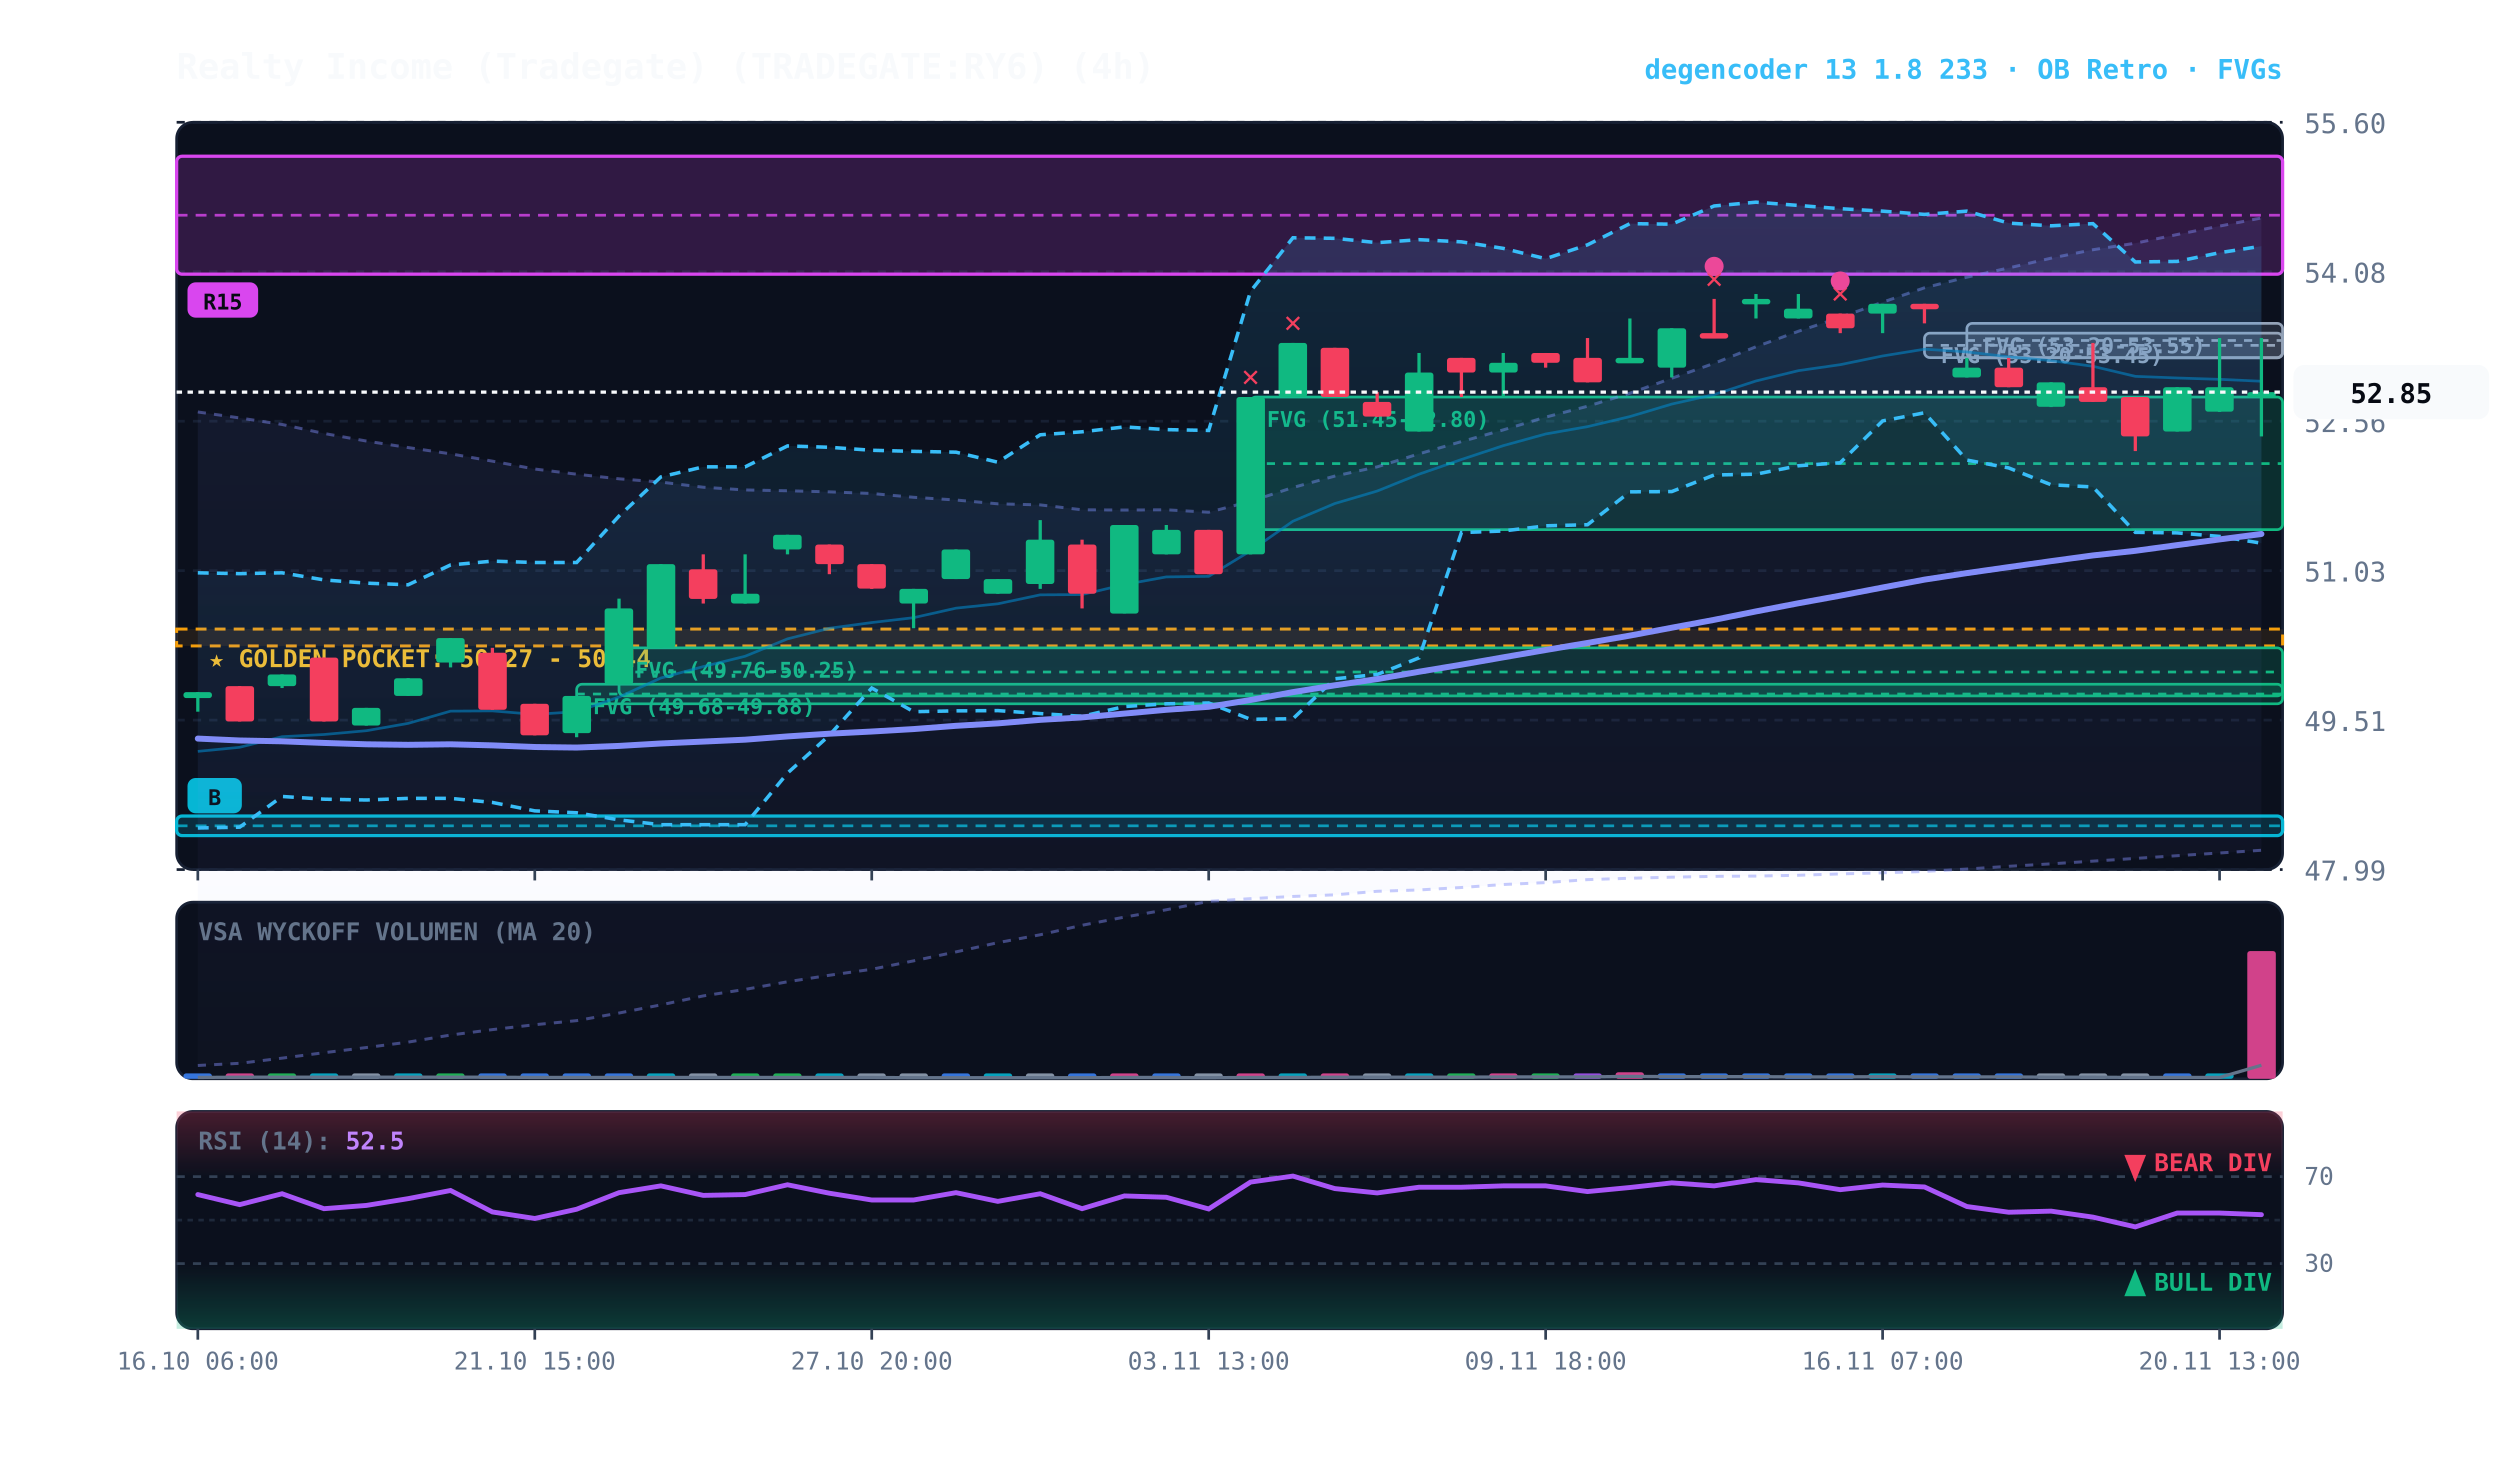
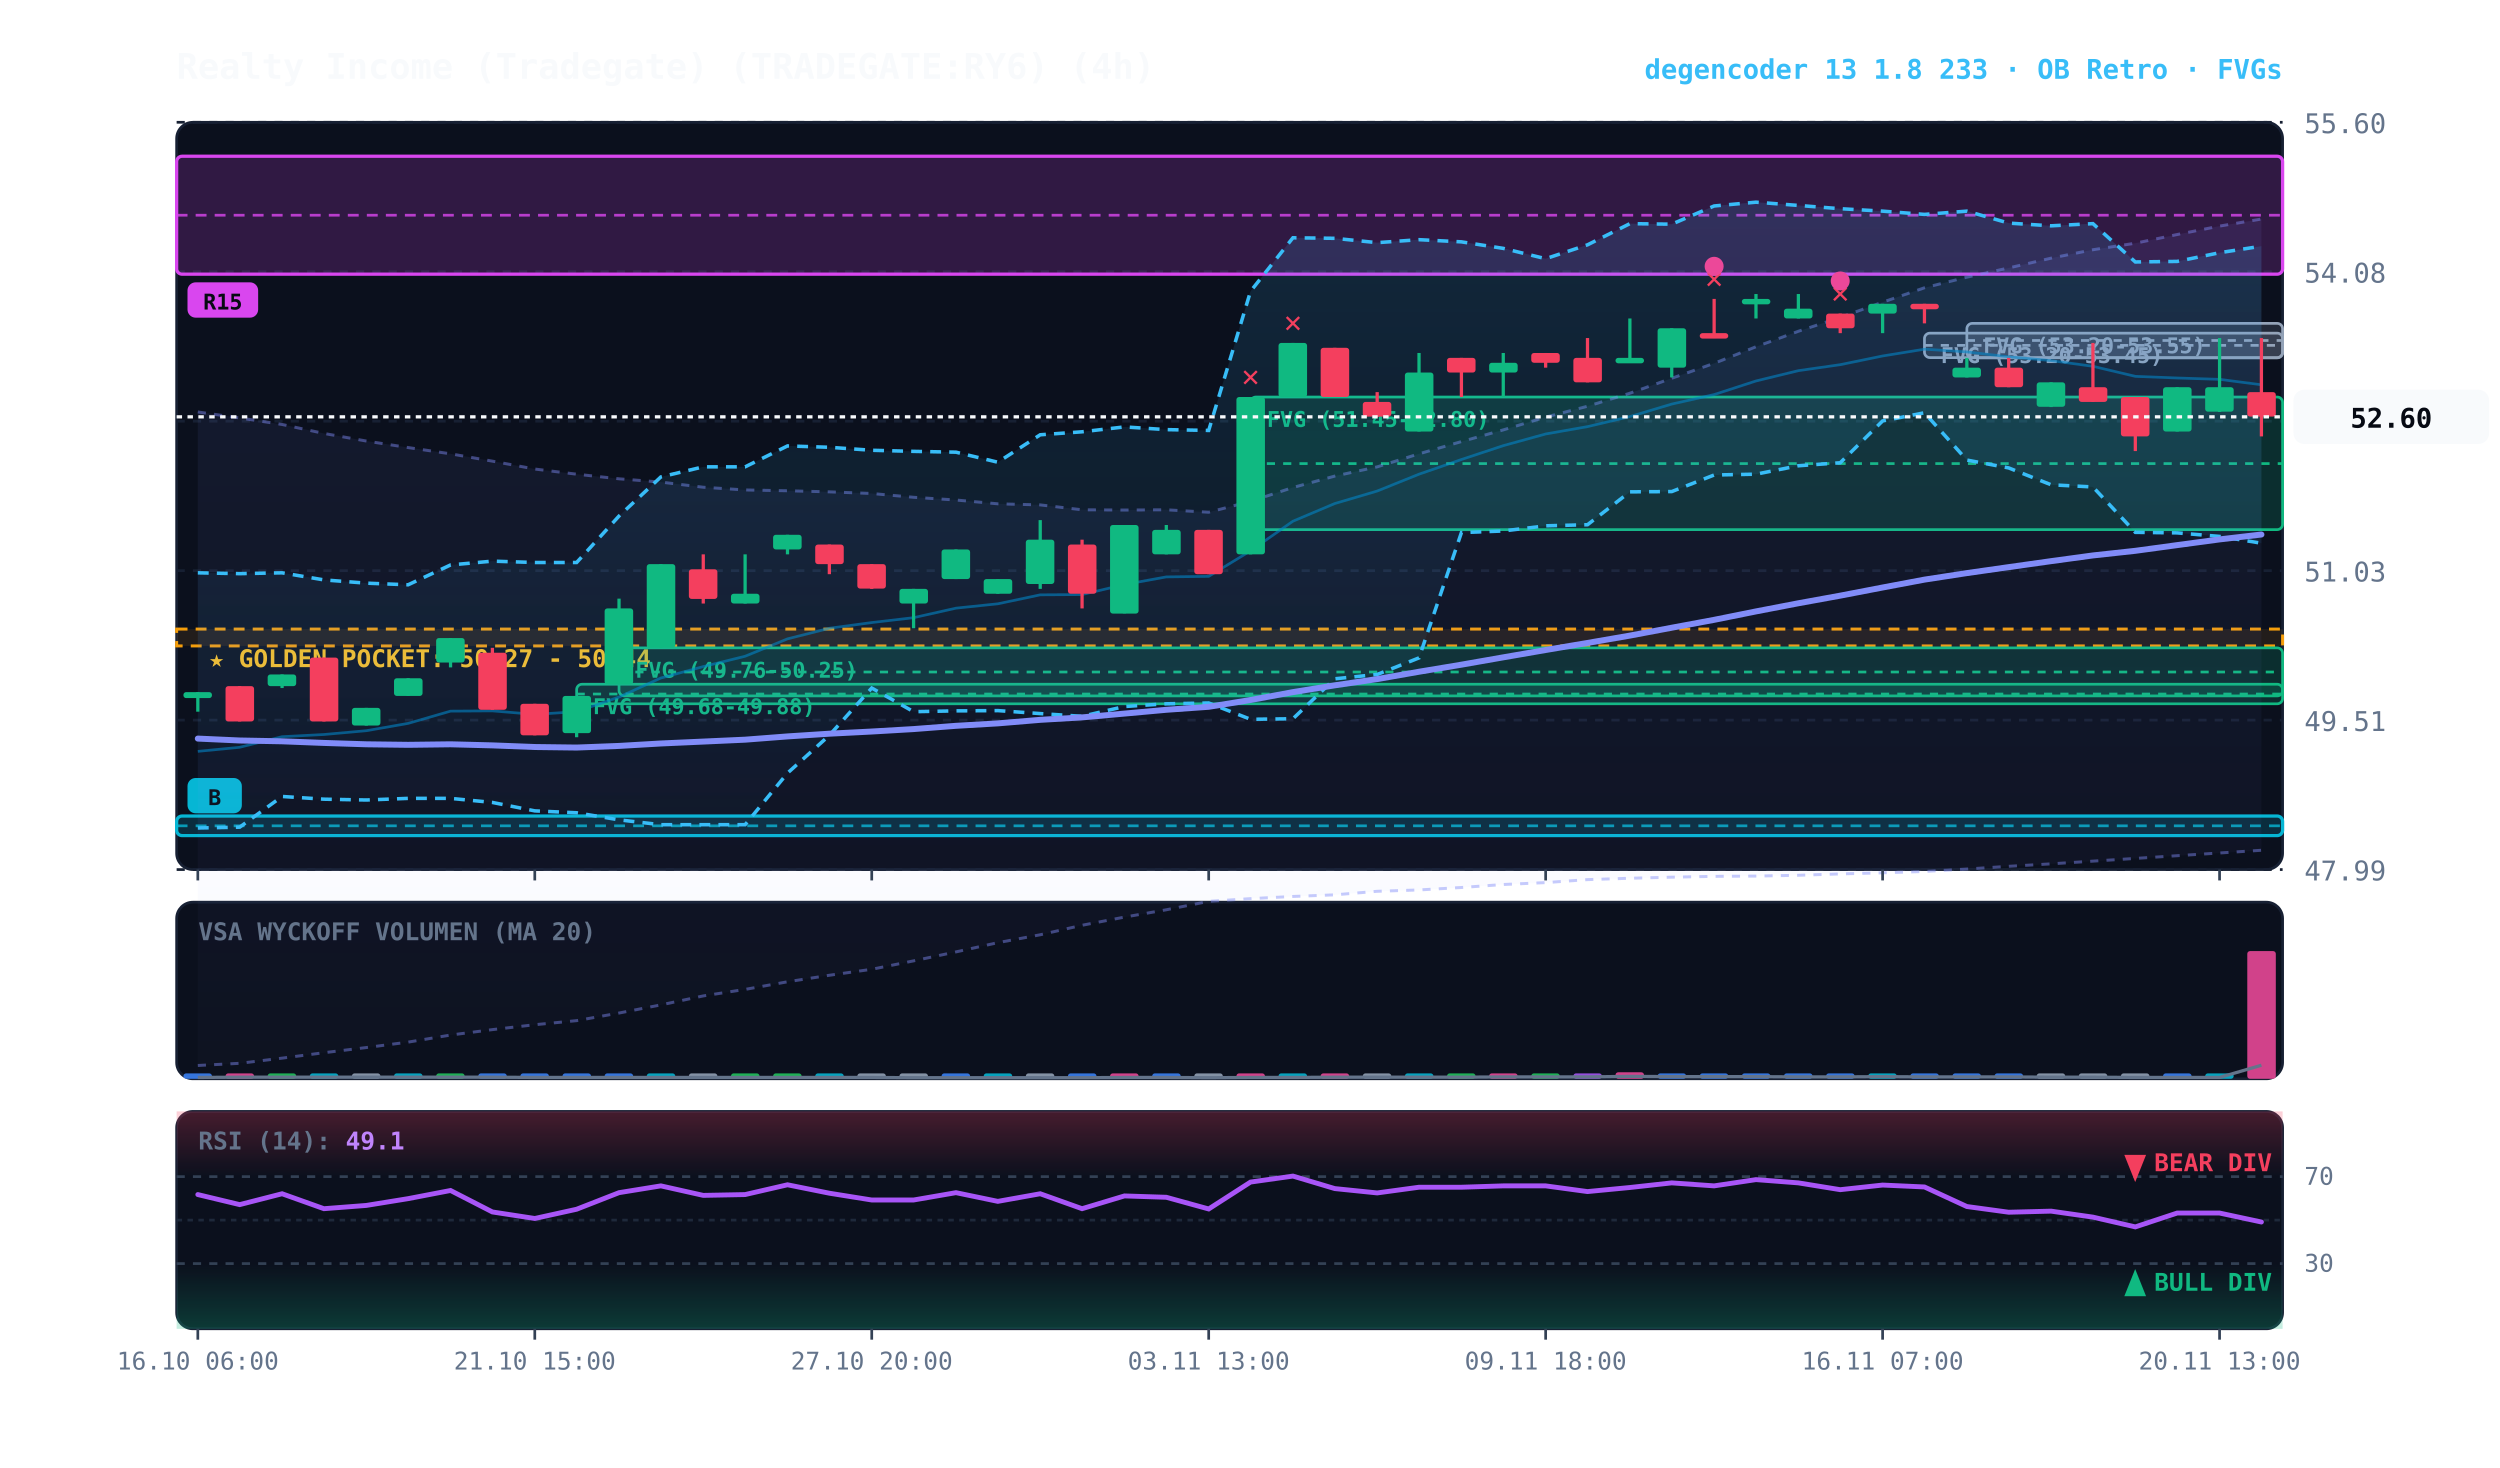
<svg xmlns="http://www.w3.org/2000/svg" viewBox="0 0 920 540" width="100%" height="100%" style="background:#070a13; font-family:'JetBrains Mono', monospace;">
  <defs>
    <linearGradient id="cloud-grad" x1="0%" y1="0%" x2="0%" y2="100%">
      <stop offset="0%" stop-color="#38bdf8" stop-opacity="0.14" />
      <stop offset="100%" stop-color="#38bdf8" stop-opacity="0.02" />
    </linearGradient>
    <linearGradient id="rfe-cloud" x1="0%" y1="0%" x2="0%" y2="100%">
      <stop offset="0%" stop-color="#818cf8" stop-opacity="0.09" />
      <stop offset="100%" stop-color="#818cf8" stop-opacity="0.02" />
    </linearGradient>
    <linearGradient id="rsi-overbought" x1="0%" y1="0%" x2="0%" y2="100%">
      <stop offset="0%" stop-color="#f43f5e" stop-opacity="0.25" />
      <stop offset="100%" stop-color="#f43f5e" stop-opacity="0.0" />
    </linearGradient>
    <linearGradient id="rsi-oversold" x1="0%" y1="0%" x2="0%" y2="100%">
      <stop offset="0%" stop-color="#10b981" stop-opacity="0.0" />
      <stop offset="100%" stop-color="#10b981" stop-opacity="0.25" />
    </linearGradient>
  </defs>
  <rect x="65" y="45" width="775" height="275" fill="#0b101d" rx="6" stroke="#172033" stroke-width="1" />
  <rect x="65" y="332" width="775" height="65" fill="#0b101d" rx="6" stroke="#172033" stroke-width="1" />
  <rect x="65" y="409" width="775" height="80" fill="#0b101d" rx="6" stroke="#172033" stroke-width="1" />
  <line x1="65" y1="320.0" x2="840" y2="320.0" stroke="#172033" stroke-dasharray="3,3" stroke-width="1" />
  <text x="848" y="324.0" fill="#64748b" font-size="10" text-anchor="start">47.99</text>
  <line x1="65" y1="265.0" x2="840" y2="265.0" stroke="#172033" stroke-dasharray="3,3" stroke-width="1" />
  <text x="848" y="269.0" fill="#64748b" font-size="10" text-anchor="start">49.51</text>
  <line x1="65" y1="210.0" x2="840" y2="210.0" stroke="#172033" stroke-dasharray="3,3" stroke-width="1" />
  <text x="848" y="214.0" fill="#64748b" font-size="10" text-anchor="start">51.03</text>
  <line x1="65" y1="155.0" x2="840" y2="155.0" stroke="#172033" stroke-dasharray="3,3" stroke-width="1" />
  <text x="848" y="159.0" fill="#64748b" font-size="10" text-anchor="start">52.56</text>
  <line x1="65" y1="100.0" x2="840" y2="100.0" stroke="#172033" stroke-dasharray="3,3" stroke-width="1" />
  <text x="848" y="104.0" fill="#64748b" font-size="10" text-anchor="start">54.08</text>
  <line x1="65" y1="45.0" x2="840" y2="45.0" stroke="#172033" stroke-dasharray="3,3" stroke-width="1" />
  <text x="848" y="49.0" fill="#64748b" font-size="10" text-anchor="start">55.60</text>
  <rect x="65" y="231.5" width="775" height="6.2" fill="rgba(245, 158, 11, 0.10)" stroke="#f59e0b" stroke-dasharray="4,3" stroke-width="1.1" />
  <text x="77" y="245.5" fill="#fbbf24" font-size="9" font-weight="bold">★ GOLDEN POCKET: 50.27 - 50.44</text>
  <rect x="723.8" y="119.0" width="116.2" height="12.7" fill="rgba(148, 163, 184, 0.18)" stroke="#94a3b8" stroke-width="1" rx="2" />
  <line x1="723.8" y1="125.3" x2="840" y2="125.3" stroke="#94a3b8" stroke-dasharray="3,3" stroke-width="1" />
  <text x="729.8" y="130.0" fill="#94a3b8" font-size="8" font-weight="bold">FVG (53.20-53.55)</text>
  <rect x="708.2" y="122.6" width="131.8" height="9.0" fill="rgba(148, 163, 184, 0.18)" stroke="#94a3b8" stroke-width="1" rx="2" />
  <line x1="708.2" y1="127.1" x2="840" y2="127.1" stroke="#94a3b8" stroke-dasharray="3,3" stroke-width="1" />
  <text x="714.2" y="133.6" fill="#94a3b8" font-size="8" font-weight="bold">FVG (53.20-53.45)</text>
  <rect x="460.2" y="146.1" width="379.8" height="48.8" fill="rgba(16, 185, 129, 0.18)" stroke="#10b981" stroke-width="1" rx="2" />
  <line x1="460.2" y1="170.6" x2="840" y2="170.6" stroke="#10b981" stroke-dasharray="3,3" stroke-width="1" />
  <text x="466.2" y="157.1" fill="#10b981" font-size="8" font-weight="bold">FVG (51.45-52.80)</text>
  <rect x="227.8" y="238.4" width="612.2" height="17.7" fill="rgba(16, 185, 129, 0.18)" stroke="#10b981" stroke-width="1" rx="2" />
  <line x1="227.8" y1="247.3" x2="840" y2="247.3" stroke="#10b981" stroke-dasharray="3,3" stroke-width="1" />
  <text x="233.8" y="249.4" fill="#10b981" font-size="8" font-weight="bold">FVG (49.76-50.25)</text>
  <rect x="212.2" y="251.8" width="627.8" height="7.2" fill="rgba(16, 185, 129, 0.18)" stroke="#10b981" stroke-width="1" rx="2" />
  <line x1="212.2" y1="255.4" x2="840" y2="255.4" stroke="#10b981" stroke-dasharray="3,3" stroke-width="1" />
  <text x="218.2" y="262.8" fill="#10b981" font-size="8" font-weight="bold">FVG (49.68-49.88)</text>
  <rect x="65.0" y="300.3" width="775.0" height="7.2" fill="rgba(6, 182, 212, 0.18)" stroke="#06b6d4" stroke-width="1.2" rx="2" />
  <line x1="65.0" y1="303.9" x2="840" y2="303.9" stroke="#06b6d4" stroke-dasharray="4,3" stroke-width="1.0" opacity="0.8" />
  <rect x="69.0" y="286.3" width="20" height="13" fill="#06b6d4" rx="3" />
  <text x="79.0" y="296.3" fill="#070a13" font-size="8" font-weight="bold" text-anchor="middle">B</text>
  <rect x="65.0" y="57.5" width="775.0" height="43.4" fill="rgba(217, 70, 239, 0.18)" stroke="#d946ef" stroke-width="1.2" rx="2" />
  <line x1="65.0" y1="79.2" x2="840" y2="79.2" stroke="#d946ef" stroke-dasharray="4,3" stroke-width="1.0" opacity="0.8" />
  <rect x="69.0" y="103.9" width="26" height="13" fill="#d946ef" rx="3" />
  <text x="82.0" y="113.9" fill="#070a13" font-size="8" font-weight="bold" text-anchor="middle">R15</text>
-   <polygon points="72.8,151.6 88.2,153.8 103.8,156.2 119.2,159.5 134.8,162.3 150.2,164.7 165.8,167.0 181.2,169.7 196.8,172.6 212.2,174.5 227.8,176.2 243.2,177.4 258.8,179.3 274.2,180.3 289.8,180.6 305.2,181.0 320.8,181.6 336.2,183.0 351.8,184.0 367.2,185.4 382.8,185.8 398.2,187.6 413.8,187.7 429.2,187.6 444.8,188.5 460.2,184.5 475.8,179.4 491.2,175.2 506.8,171.8 522.2,167.0 537.8,162.5 553.2,158.2 568.8,153.5 584.2,149.5 599.8,144.7 615.2,139.2 630.8,133.7 646.2,127.6 661.8,121.9 677.2,116.8 692.8,111.2 708.2,105.9 723.8,102.0 739.2,98.6 754.8,95.0 770.2,91.9 785.8,89.5 801.2,86.3 816.8,83.2 832.2,80.2 832.2,312.9 816.8,313.9 801.2,314.9 785.8,315.9 770.2,316.9 754.8,317.9 739.2,318.8 723.8,319.8 708.2,320.7 692.8,321.2 677.2,321.6 661.8,322.1 646.2,322.4 630.8,322.5 615.2,322.8 599.8,323.2 584.2,323.7 568.8,324.8 553.2,325.5 537.8,326.6 522.2,327.5 506.8,328.0 491.2,329.3 475.8,329.9 460.2,330.7 444.8,331.7 429.2,334.8 413.8,337.5 398.2,340.5 382.8,344.0 367.2,346.9 351.8,350.3 336.2,353.6 320.8,356.7 305.2,358.9 289.8,361.3 274.2,364.1 258.8,366.5 243.2,369.8 227.8,372.8 212.2,375.6 196.8,377.1 181.2,378.9 165.8,380.9 150.2,383.5 134.8,385.5 119.2,387.4 103.8,389.4 88.2,391.3 72.8,392.1" fill="url(#rfe-cloud)" />
-   <polyline points="72.8,151.6 88.2,153.8 103.8,156.2 119.2,159.5 134.8,162.3 150.2,164.7 165.8,167.0 181.2,169.7 196.8,172.6 212.2,174.5 227.8,176.2 243.2,177.4 258.8,179.3 274.2,180.3 289.8,180.6 305.2,181.0 320.8,181.6 336.2,183.0 351.8,184.0 367.2,185.4 382.8,185.8 398.2,187.6 413.8,187.7 429.2,187.6 444.8,188.5 460.2,184.5 475.8,179.4 491.2,175.2 506.8,171.8 522.2,167.0 537.8,162.5 553.2,158.2 568.8,153.5 584.2,149.5 599.8,144.7 615.2,139.2 630.8,133.7 646.2,127.6 661.8,121.9 677.2,116.8 692.8,111.2 708.2,105.9 723.8,102.0 739.2,98.6 754.8,95.0 770.2,91.9 785.8,89.5 801.2,86.3 816.8,83.2 832.2,80.2" fill="none" stroke="#818cf8" stroke-width="1.1" stroke-opacity="0.45" stroke-dasharray="3,3" />
+   <polygon points="72.8,151.6 88.2,153.8 103.8,156.2 119.2,159.5 134.8,162.3 150.2,164.7 165.8,167.0 181.2,169.7 196.8,172.6 212.2,174.5 227.8,176.2 243.2,177.4 258.8,179.3 274.2,180.3 289.8,180.6 305.2,181.0 320.8,181.6 336.2,183.0 351.8,184.0 367.2,185.4 382.8,185.8 398.2,187.6 413.8,187.7 429.2,187.6 444.8,188.5 460.2,184.5 475.8,179.4 491.2,175.2 506.8,171.8 522.2,167.0 537.8,162.5 553.2,158.2 568.8,153.5 584.2,149.5 599.8,144.7 615.2,139.2 630.8,133.7 646.2,127.6 661.8,121.9 677.2,116.8 692.8,111.2 708.2,105.9 723.8,102.0 739.2,98.6 754.8,95.0 770.2,91.9 785.8,89.5 801.2,86.3 816.8,83.2 832.2,80.6 832.2,312.9 816.8,313.9 801.2,314.9 785.8,315.9 770.2,316.9 754.8,317.9 739.2,318.8 723.8,319.8 708.2,320.7 692.8,321.2 677.2,321.6 661.8,322.1 646.2,322.4 630.8,322.5 615.2,322.8 599.8,323.2 584.2,323.7 568.8,324.8 553.2,325.5 537.8,326.6 522.2,327.5 506.8,328.0 491.2,329.3 475.8,329.9 460.2,330.7 444.8,331.7 429.2,334.8 413.8,337.5 398.2,340.5 382.8,344.0 367.2,346.9 351.8,350.3 336.2,353.6 320.8,356.7 305.2,358.9 289.8,361.3 274.2,364.1 258.8,366.5 243.2,369.8 227.8,372.8 212.2,375.6 196.8,377.1 181.2,378.9 165.8,380.9 150.2,383.5 134.8,385.5 119.2,387.4 103.8,389.4 88.2,391.3 72.8,392.1" fill="url(#rfe-cloud)" />
+   <polyline points="72.8,151.6 88.2,153.8 103.8,156.2 119.2,159.5 134.8,162.3 150.2,164.7 165.8,167.0 181.2,169.7 196.8,172.6 212.2,174.5 227.8,176.2 243.2,177.4 258.8,179.3 274.2,180.3 289.8,180.6 305.2,181.0 320.8,181.6 336.2,183.0 351.8,184.0 367.2,185.4 382.8,185.8 398.2,187.6 413.8,187.7 429.2,187.6 444.8,188.5 460.2,184.5 475.8,179.4 491.2,175.2 506.8,171.8 522.2,167.0 537.8,162.5 553.2,158.2 568.8,153.5 584.2,149.5 599.8,144.7 615.2,139.2 630.8,133.7 646.2,127.6 661.8,121.9 677.2,116.8 692.8,111.2 708.2,105.9 723.8,102.0 739.2,98.6 754.8,95.0 770.2,91.9 785.8,89.5 801.2,86.3 816.8,83.2 832.2,80.6" fill="none" stroke="#818cf8" stroke-width="1.1" stroke-opacity="0.45" stroke-dasharray="3,3" />
  <polyline points="72.8,392.1 88.2,391.3 103.8,389.4 119.2,387.4 134.8,385.5 150.2,383.5 165.8,380.9 181.2,378.9 196.8,377.1 212.2,375.6 227.8,372.8 243.2,369.8 258.8,366.5 274.2,364.1 289.8,361.3 305.2,358.9 320.8,356.7 336.2,353.6 351.8,350.3 367.2,346.9 382.8,344.0 398.2,340.5 413.8,337.5 429.2,334.8 444.8,331.7 460.2,330.7 475.8,329.9 491.2,329.3 506.8,328.0 522.2,327.5 537.8,326.6 553.2,325.5 568.8,324.8 584.2,323.7 599.8,323.2 615.2,322.8 630.8,322.5 646.2,322.4 661.8,322.1 677.2,321.6 692.8,321.2 708.2,320.7 723.8,319.8 739.2,318.8 754.8,317.9 770.2,316.9 785.8,315.9 801.2,314.9 816.8,313.9 832.2,312.9" fill="none" stroke="#818cf8" stroke-width="1.1" stroke-opacity="0.45" stroke-dasharray="3,3" />
  <polygon points="72.8,210.8 88.2,211.1 103.8,210.8 119.2,213.4 134.8,214.6 150.2,215.2 165.8,207.9 181.2,206.5 196.8,207.0 212.2,207.0 227.8,189.9 243.2,175.5 258.8,171.8 274.2,171.8 289.8,164.1 305.2,164.6 320.8,165.7 336.2,166.1 351.8,166.4 367.2,170.1 382.8,160.0 398.2,158.9 413.8,157.1 429.2,158.1 444.8,158.4 460.2,107.2 475.8,87.5 491.2,87.7 506.8,89.3 522.2,88.2 537.8,89.0 553.2,91.4 568.8,95.2 584.2,90.1 599.8,82.3 615.2,82.5 630.8,75.8 646.2,74.4 661.8,75.6 677.2,76.8 692.8,77.7 708.2,78.9 723.8,77.7 739.2,82.1 754.8,83.1 770.2,82.3 785.8,96.4 801.2,96.2 816.8,93.0 832.2,90.6 832.2,199.9 816.8,197.4 801.2,196.1 785.8,195.9 770.2,179.2 754.8,178.4 739.2,172.2 723.8,169.3 708.2,151.9 692.8,154.9 677.2,170.3 661.8,171.4 646.2,174.5 630.8,174.8 615.2,180.9 599.8,181.0 584.2,193.1 568.8,193.5 553.2,195.4 537.8,196.0 522.2,242.1 506.8,248.2 491.2,249.8 475.8,264.5 460.2,264.7 444.8,258.7 429.2,259.0 413.8,260.0 398.2,263.6 382.8,262.6 367.2,261.5 351.8,261.6 336.2,261.9 320.8,253.2 305.2,270.6 289.8,284.5 274.2,303.5 258.8,303.5 243.2,303.5 227.8,301.7 212.2,299.1 196.8,298.4 181.2,295.3 165.8,293.8 150.2,293.8 134.8,294.4 119.2,294.1 103.8,293.1 88.2,304.4 72.8,304.7" fill="url(#cloud-grad)" />
  <polyline points="72.8,210.8 88.2,211.1 103.8,210.8 119.2,213.4 134.8,214.6 150.2,215.2 165.8,207.9 181.2,206.5 196.8,207.0 212.2,207.0 227.8,189.9 243.2,175.5 258.8,171.8 274.2,171.8 289.8,164.1 305.2,164.6 320.8,165.7 336.2,166.1 351.8,166.4 367.2,170.1 382.8,160.0 398.2,158.9 413.8,157.1 429.2,158.1 444.8,158.4 460.2,107.2 475.8,87.5 491.2,87.7 506.8,89.3 522.2,88.2 537.8,89.0 553.2,91.4 568.8,95.2 584.2,90.1 599.8,82.3 615.2,82.5 630.8,75.8 646.2,74.4 661.8,75.6 677.2,76.8 692.8,77.7 708.2,78.9 723.8,77.7 739.2,82.1 754.8,83.1 770.2,82.3 785.8,96.4 801.2,96.2 816.8,93.0 832.2,90.6" fill="none" stroke="#38bdf8" stroke-width="1.3" stroke-dasharray="4,3" />
  <polyline points="72.8,304.7 88.2,304.4 103.8,293.1 119.2,294.1 134.8,294.4 150.2,293.8 165.8,293.8 181.2,295.3 196.8,298.4 212.2,299.1 227.8,301.7 243.2,303.5 258.8,303.5 274.2,303.5 289.8,284.5 305.2,270.6 320.8,253.2 336.2,261.9 351.8,261.6 367.2,261.5 382.8,262.6 398.2,263.6 413.8,260.0 429.2,259.0 444.8,258.7 460.2,264.7 475.8,264.5 491.2,249.8 506.8,248.2 522.2,242.1 537.8,196.0 553.2,195.4 568.8,193.5 584.2,193.1 599.8,181.0 615.2,180.9 630.8,174.8 646.2,174.5 661.8,171.4 677.2,170.3 692.8,154.9 708.2,151.9 723.8,169.3 739.2,172.2 754.8,178.4 770.2,179.2 785.8,195.9 801.2,196.1 816.8,197.4 832.2,199.9" fill="none" stroke="#38bdf8" stroke-width="1.3" stroke-dasharray="4,3" />
-   <polyline points="72.8,276.5 88.2,275.0 103.8,271.1 119.2,270.3 134.8,268.9 150.2,266.2 165.8,261.7 181.2,261.6 196.8,262.9 212.2,261.9 227.8,256.5 243.2,249.5 258.8,245.3 274.2,241.5 289.8,235.1 305.2,231.2 320.8,229.1 336.2,227.3 351.8,223.8 367.2,222.2 382.8,218.9 398.2,218.8 413.8,215.1 429.2,212.3 444.8,212.1 460.2,202.7 475.8,191.8 491.2,185.3 506.8,180.7 522.2,174.5 537.8,169.1 553.2,164.0 568.8,159.7 584.2,157.0 599.8,153.3 615.2,148.7 630.8,145.2 646.2,140.2 661.8,136.4 677.2,134.2 692.8,131.0 708.2,128.5 723.8,129.5 739.2,131.3 754.8,132.7 770.2,134.8 785.8,138.5 801.2,139.1 816.8,139.6 832.2,140.3" fill="none" stroke="#0284c7" stroke-width="1.0" stroke-opacity="0.6" />
-   <polyline points="72.8,271.8 88.2,272.5 103.8,272.8 119.2,273.4 134.8,273.9 150.2,274.1 165.8,273.9 181.2,274.3 196.8,274.9 212.2,275.1 227.8,274.5 243.2,273.6 258.8,272.9 274.2,272.2 289.8,271.0 305.2,270.0 320.8,269.2 336.2,268.3 351.8,267.1 367.2,266.2 382.8,264.9 398.2,264.0 413.8,262.6 429.2,261.2 444.8,260.1 460.2,257.6 475.8,254.7 491.2,252.2 506.8,249.9 522.2,247.2 537.8,244.6 553.2,241.9 568.8,239.2 584.2,236.6 599.8,233.9 615.2,231.0 630.8,228.1 646.2,225.0 661.8,222.0 677.2,219.2 692.8,216.2 708.2,213.3 723.8,210.9 739.2,208.7 754.8,206.5 770.2,204.4 785.8,202.7 801.2,200.6 816.8,198.5 832.2,196.5" fill="none" stroke="#818cf8" stroke-width="2.2" stroke-linecap="round" />
+   <polyline points="72.8,276.5 88.2,275.0 103.8,271.1 119.2,270.3 134.8,268.9 150.2,266.2 165.8,261.7 181.2,261.6 196.8,262.9 212.2,261.9 227.8,256.5 243.2,249.5 258.8,245.3 274.2,241.5 289.8,235.1 305.2,231.2 320.8,229.1 336.2,227.3 351.8,223.8 367.2,222.2 382.8,218.9 398.2,218.8 413.8,215.1 429.2,212.3 444.8,212.1 460.2,202.7 475.8,191.8 491.2,185.3 506.8,180.7 522.2,174.5 537.8,169.1 553.2,164.0 568.8,159.7 584.2,157.0 599.8,153.3 615.2,148.7 630.8,145.2 646.2,140.2 661.8,136.4 677.2,134.2 692.8,131.0 708.2,128.5 723.8,129.5 739.2,131.3 754.8,132.7 770.2,134.8 785.8,138.5 801.2,139.1 816.8,139.6 832.2,141.6" fill="none" stroke="#0284c7" stroke-width="1.0" stroke-opacity="0.6" />
+   <polyline points="72.8,271.8 88.2,272.5 103.8,272.8 119.2,273.4 134.8,273.9 150.2,274.1 165.8,273.9 181.2,274.3 196.8,274.9 212.2,275.1 227.8,274.5 243.2,273.6 258.8,272.9 274.2,272.2 289.8,271.0 305.2,270.0 320.8,269.2 336.2,268.3 351.8,267.1 367.2,266.2 382.8,264.9 398.2,264.0 413.8,262.6 429.2,261.2 444.8,260.1 460.2,257.6 475.8,254.7 491.2,252.2 506.8,249.9 522.2,247.2 537.8,244.6 553.2,241.9 568.8,239.2 584.2,236.6 599.8,233.9 615.2,231.0 630.8,228.1 646.2,225.0 661.8,222.0 677.2,219.2 692.8,216.2 708.2,213.3 723.8,210.9 739.2,208.7 754.8,206.5 770.2,204.4 785.8,202.7 801.2,200.6 816.8,198.5 832.2,196.7" fill="none" stroke="#818cf8" stroke-width="2.2" stroke-linecap="round" />
  <line x1="72.8" y1="254.7" x2="72.8" y2="261.9" stroke="#10b981" stroke-width="1.2" />
  <rect x="67.5" y="254.7" width="10.5" height="2.2" fill="#10b981" rx="1" />
  <line x1="88.2" y1="252.5" x2="88.2" y2="265.5" stroke="#f43f5e" stroke-width="1.2" />
  <rect x="83.0" y="252.5" width="10.5" height="13.0" fill="#f43f5e" rx="1" />
  <line x1="103.8" y1="248.2" x2="103.8" y2="253.2" stroke="#10b981" stroke-width="1.2" />
  <rect x="98.5" y="248.2" width="10.5" height="4.3" fill="#10b981" rx="1" />
  <line x1="119.2" y1="242.0" x2="119.2" y2="265.5" stroke="#f43f5e" stroke-width="1.2" />
  <rect x="114.0" y="242.0" width="10.5" height="23.5" fill="#f43f5e" rx="1" />
  <line x1="134.8" y1="260.5" x2="134.8" y2="267.0" stroke="#10b981" stroke-width="1.2" />
  <rect x="129.5" y="260.5" width="10.5" height="6.5" fill="#10b981" rx="1" />
  <line x1="150.2" y1="249.6" x2="150.2" y2="256.1" stroke="#10b981" stroke-width="1.2" />
  <rect x="145.0" y="249.6" width="10.5" height="6.5" fill="#10b981" rx="1" />
  <line x1="165.8" y1="234.8" x2="165.8" y2="245.6" stroke="#10b981" stroke-width="1.2" />
  <rect x="160.5" y="234.8" width="10.5" height="9.0" fill="#10b981" rx="1" />
  <line x1="181.2" y1="238.4" x2="181.2" y2="261.2" stroke="#f43f5e" stroke-width="1.2" />
  <rect x="176.0" y="240.2" width="10.5" height="21.0" fill="#f43f5e" rx="1" />
  <line x1="196.8" y1="259.0" x2="196.8" y2="270.6" stroke="#f43f5e" stroke-width="1.2" />
  <rect x="191.5" y="259.0" width="10.5" height="11.6" fill="#f43f5e" rx="1" />
  <line x1="212.2" y1="256.1" x2="212.2" y2="271.3" stroke="#10b981" stroke-width="1.2" />
  <rect x="207.0" y="256.1" width="10.5" height="13.7" fill="#10b981" rx="1" />
  <line x1="227.8" y1="220.3" x2="227.8" y2="251.8" stroke="#10b981" stroke-width="1.2" />
  <rect x="222.5" y="223.9" width="10.5" height="27.9" fill="#10b981" rx="1" />
  <line x1="243.2" y1="207.6" x2="243.2" y2="238.4" stroke="#10b981" stroke-width="1.2" />
  <rect x="238.0" y="207.6" width="10.5" height="30.8" fill="#10b981" rx="1" />
  <line x1="258.8" y1="204.0" x2="258.8" y2="222.1" stroke="#f43f5e" stroke-width="1.2" />
  <rect x="253.5" y="209.5" width="10.5" height="10.9" fill="#f43f5e" rx="1" />
  <line x1="274.2" y1="204.0" x2="274.2" y2="222.1" stroke="#10b981" stroke-width="1.2" />
  <rect x="269.0" y="218.5" width="10.5" height="3.6" fill="#10b981" rx="1" />
  <line x1="289.8" y1="196.8" x2="289.8" y2="204.0" stroke="#10b981" stroke-width="1.2" />
  <rect x="284.5" y="196.8" width="10.5" height="5.4" fill="#10b981" rx="1" />
  <line x1="305.2" y1="200.4" x2="305.2" y2="211.3" stroke="#f43f5e" stroke-width="1.2" />
  <rect x="300.0" y="200.4" width="10.5" height="7.2" fill="#f43f5e" rx="1" />
  <line x1="320.8" y1="207.6" x2="320.8" y2="216.7" stroke="#f43f5e" stroke-width="1.2" />
  <rect x="315.5" y="207.6" width="10.5" height="9.0" fill="#f43f5e" rx="1" />
  <line x1="336.2" y1="216.7" x2="336.2" y2="231.2" stroke="#10b981" stroke-width="1.2" />
  <rect x="331.0" y="216.7" width="10.5" height="5.4" fill="#10b981" rx="1" />
  <line x1="351.8" y1="202.2" x2="351.8" y2="213.1" stroke="#10b981" stroke-width="1.2" />
  <rect x="346.5" y="202.2" width="10.5" height="10.9" fill="#10b981" rx="1" />
  <line x1="367.2" y1="213.1" x2="367.2" y2="218.5" stroke="#10b981" stroke-width="1.2" />
  <rect x="362.0" y="213.1" width="10.5" height="5.4" fill="#10b981" rx="1" />
  <line x1="382.8" y1="191.4" x2="382.8" y2="216.7" stroke="#10b981" stroke-width="1.2" />
  <rect x="377.5" y="198.6" width="10.5" height="16.3" fill="#10b981" rx="1" />
  <line x1="398.2" y1="198.6" x2="398.2" y2="223.9" stroke="#f43f5e" stroke-width="1.2" />
  <rect x="393.0" y="200.4" width="10.5" height="18.1" fill="#f43f5e" rx="1" />
  <line x1="413.8" y1="193.2" x2="413.8" y2="225.7" stroke="#10b981" stroke-width="1.2" />
  <rect x="408.5" y="193.2" width="10.5" height="32.6" fill="#10b981" rx="1" />
  <line x1="429.2" y1="193.2" x2="429.2" y2="204.0" stroke="#10b981" stroke-width="1.2" />
  <rect x="424.0" y="195.0" width="10.5" height="9.0" fill="#10b981" rx="1" />
  <line x1="444.8" y1="195.0" x2="444.8" y2="211.3" stroke="#f43f5e" stroke-width="1.2" />
  <rect x="439.5" y="195.0" width="10.5" height="16.3" fill="#f43f5e" rx="1" />
  <line x1="460.2" y1="146.1" x2="460.2" y2="204.0" stroke="#10b981" stroke-width="1.2" />
  <rect x="455.0" y="146.1" width="10.5" height="57.9" fill="#10b981" rx="1" />
  <text x="460.2" y="142.1" fill="#f43f5e" font-size="11" font-weight="bold" text-anchor="middle">✕</text>
  <line x1="475.8" y1="126.2" x2="475.8" y2="146.1" stroke="#10b981" stroke-width="1.2" />
  <rect x="470.5" y="126.2" width="10.5" height="19.9" fill="#10b981" rx="1" />
  <text x="475.8" y="122.2" fill="#f43f5e" font-size="11" font-weight="bold" text-anchor="middle">✕</text>
  <line x1="491.2" y1="128.0" x2="491.2" y2="146.1" stroke="#f43f5e" stroke-width="1.2" />
  <rect x="486.0" y="128.0" width="10.5" height="18.1" fill="#f43f5e" rx="1" />
  <line x1="506.8" y1="144.3" x2="506.8" y2="153.4" stroke="#f43f5e" stroke-width="1.2" />
  <rect x="501.5" y="147.9" width="10.5" height="5.4" fill="#f43f5e" rx="1" />
  <line x1="522.2" y1="129.9" x2="522.2" y2="158.8" stroke="#10b981" stroke-width="1.2" />
  <rect x="517.0" y="137.1" width="10.5" height="21.7" fill="#10b981" rx="1" />
  <line x1="537.8" y1="131.7" x2="537.8" y2="146.1" stroke="#f43f5e" stroke-width="1.2" />
  <rect x="532.5" y="131.7" width="10.5" height="5.4" fill="#f43f5e" rx="1" />
  <line x1="553.2" y1="129.9" x2="553.2" y2="146.1" stroke="#10b981" stroke-width="1.2" />
  <rect x="548.0" y="133.5" width="10.5" height="3.6" fill="#10b981" rx="1" />
  <line x1="568.8" y1="129.9" x2="568.8" y2="135.3" stroke="#f43f5e" stroke-width="1.2" />
  <rect x="563.5" y="129.9" width="10.5" height="3.6" fill="#f43f5e" rx="1" />
  <line x1="584.2" y1="124.4" x2="584.2" y2="140.7" stroke="#f43f5e" stroke-width="1.2" />
  <rect x="579.0" y="131.7" width="10.5" height="9.0" fill="#f43f5e" rx="1" />
  <line x1="599.8" y1="117.2" x2="599.8" y2="133.5" stroke="#10b981" stroke-width="1.2" />
  <rect x="594.5" y="131.7" width="10.5" height="2.0" fill="#10b981" rx="1" />
  <line x1="615.2" y1="120.8" x2="615.2" y2="138.9" stroke="#10b981" stroke-width="1.2" />
  <rect x="610.0" y="120.8" width="10.5" height="14.5" fill="#10b981" rx="1" />
  <line x1="630.8" y1="110.0" x2="630.8" y2="124.4" stroke="#f43f5e" stroke-width="1.2" />
  <rect x="625.5" y="122.6" width="10.5" height="2.0" fill="#f43f5e" rx="1" />
  <text x="630.8" y="106.0" fill="#f43f5e" font-size="11" font-weight="bold" text-anchor="middle">✕</text>
  <circle cx="630.8" cy="98.0" r="3.5" fill="#ec4899" />
  <line x1="646.2" y1="108.2" x2="646.2" y2="117.2" stroke="#10b981" stroke-width="1.2" />
  <rect x="641.0" y="110.0" width="10.5" height="2.0" fill="#10b981" rx="1" />
  <line x1="661.8" y1="108.2" x2="661.8" y2="117.2" stroke="#10b981" stroke-width="1.2" />
  <rect x="656.5" y="113.6" width="10.5" height="3.6" fill="#10b981" rx="1" />
  <line x1="677.2" y1="115.4" x2="677.2" y2="122.6" stroke="#f43f5e" stroke-width="1.2" />
  <rect x="672.0" y="115.4" width="10.5" height="5.4" fill="#f43f5e" rx="1" />
  <text x="677.2" y="111.4" fill="#f43f5e" font-size="11" font-weight="bold" text-anchor="middle">✕</text>
  <circle cx="677.2" cy="103.4" r="3.5" fill="#ec4899" />
  <line x1="692.8" y1="111.8" x2="692.8" y2="122.6" stroke="#10b981" stroke-width="1.2" />
  <rect x="687.5" y="111.8" width="10.5" height="3.6" fill="#10b981" rx="1" />
  <line x1="708.2" y1="111.8" x2="708.2" y2="119.0" stroke="#f43f5e" stroke-width="1.2" />
  <rect x="703.0" y="111.8" width="10.5" height="2.0" fill="#f43f5e" rx="1" />
  <line x1="723.8" y1="131.7" x2="723.8" y2="138.9" stroke="#10b981" stroke-width="1.2" />
  <rect x="718.5" y="135.3" width="10.5" height="3.6" fill="#10b981" rx="1" />
  <line x1="739.2" y1="131.7" x2="739.2" y2="142.5" stroke="#f43f5e" stroke-width="1.2" />
  <rect x="734.0" y="135.3" width="10.5" height="7.2" fill="#f43f5e" rx="1" />
  <line x1="754.8" y1="140.7" x2="754.8" y2="149.8" stroke="#10b981" stroke-width="1.2" />
  <rect x="749.5" y="140.7" width="10.5" height="9.0" fill="#10b981" rx="1" />
  <line x1="770.2" y1="126.2" x2="770.2" y2="147.9" stroke="#f43f5e" stroke-width="1.2" />
  <rect x="765.0" y="142.5" width="10.5" height="5.4" fill="#f43f5e" rx="1" />
  <line x1="785.8" y1="146.1" x2="785.8" y2="166.0" stroke="#f43f5e" stroke-width="1.2" />
  <rect x="780.5" y="146.1" width="10.5" height="14.5" fill="#f43f5e" rx="1" />
  <line x1="801.2" y1="142.5" x2="801.2" y2="158.8" stroke="#10b981" stroke-width="1.2" />
  <rect x="796.0" y="142.5" width="10.5" height="16.3" fill="#10b981" rx="1" />
  <line x1="816.8" y1="124.4" x2="816.8" y2="151.6" stroke="#10b981" stroke-width="1.2" />
  <rect x="811.5" y="142.5" width="10.5" height="9.0" fill="#10b981" rx="1" />
-   <line x1="832.2" y1="124.4" x2="832.2" y2="160.6" stroke="#10b981" stroke-width="1.2" />
-   <rect x="827.0" y="144.3" width="10.5" height="2.0" fill="#10b981" rx="1" />
-   <line x1="65" y1="144.3" x2="840" y2="144.3" stroke="#f8fafc" stroke-width="1.2" stroke-dasharray="2,2" />
-   <rect x="844" y="134.3" width="72" height="20" fill="#f8fafc" rx="4" />
-   <text x="880" y="148.3" fill="#070a13" font-size="10" font-weight="bold" text-anchor="middle">52.85</text>
+   <line x1="832.2" y1="124.4" x2="832.2" y2="160.6" stroke="#f43f5e" stroke-width="1.2" />
+   <rect x="827.0" y="144.3" width="10.5" height="9.0" fill="#f43f5e" rx="1" />
+   <line x1="65" y1="153.4" x2="840" y2="153.4" stroke="#f8fafc" stroke-width="1.2" stroke-dasharray="2,2" />
+   <rect x="844" y="143.4" width="72" height="20" fill="#f8fafc" rx="4" />
+   <text x="880" y="157.4" fill="#070a13" font-size="10" font-weight="bold" text-anchor="middle">52.60</text>
  <text x="73" y="346" fill="#64748b" font-size="9" font-weight="bold">VSA WYCKOFF VOLUMEN (MA 20)</text>
  <rect x="67.5" y="395.0" width="10.5" height="2.0" fill="#3b82f6" opacity="0.88" rx="1" />
  <rect x="83.0" y="395.0" width="10.5" height="2.0" fill="#ec4899" opacity="0.88" rx="1" />
  <rect x="98.5" y="395.0" width="10.5" height="2.0" fill="#22c55e" opacity="0.88" rx="1" />
  <rect x="114.0" y="395.0" width="10.5" height="2.0" fill="#06b6d4" opacity="0.88" rx="1" />
  <rect x="129.5" y="395.0" width="10.5" height="2.0" fill="#94a3b8" opacity="0.88" rx="1" />
  <rect x="145.0" y="395.0" width="10.5" height="2.0" fill="#06b6d4" opacity="0.88" rx="1" />
  <rect x="160.5" y="395.0" width="10.5" height="2.0" fill="#22c55e" opacity="0.88" rx="1" />
  <rect x="176.0" y="395.0" width="10.5" height="2.0" fill="#3b82f6" opacity="0.88" rx="1" />
  <rect x="191.5" y="395.0" width="10.5" height="2.0" fill="#3b82f6" opacity="0.88" rx="1" />
  <rect x="207.0" y="395.0" width="10.5" height="2.0" fill="#3b82f6" opacity="0.88" rx="1" />
  <rect x="222.5" y="395.0" width="10.5" height="2.0" fill="#3b82f6" opacity="0.88" rx="1" />
  <rect x="238.0" y="395.0" width="10.5" height="2.0" fill="#06b6d4" opacity="0.88" rx="1" />
  <rect x="253.5" y="395.0" width="10.5" height="2.0" fill="#94a3b8" opacity="0.88" rx="1" />
  <rect x="269.0" y="395.0" width="10.5" height="2.0" fill="#22c55e" opacity="0.88" rx="1" />
  <rect x="284.5" y="395.0" width="10.5" height="2.0" fill="#22c55e" opacity="0.88" rx="1" />
  <rect x="300.0" y="395.0" width="10.5" height="2.0" fill="#06b6d4" opacity="0.88" rx="1" />
  <rect x="315.5" y="395.0" width="10.5" height="2.0" fill="#94a3b8" opacity="0.88" rx="1" />
  <rect x="331.0" y="395.0" width="10.5" height="2.0" fill="#94a3b8" opacity="0.88" rx="1" />
  <rect x="346.5" y="395.0" width="10.5" height="2.0" fill="#3b82f6" opacity="0.88" rx="1" />
  <rect x="362.0" y="395.0" width="10.5" height="2.0" fill="#06b6d4" opacity="0.88" rx="1" />
  <rect x="377.5" y="395.0" width="10.5" height="2.0" fill="#94a3b8" opacity="0.88" rx="1" />
  <rect x="393.0" y="395.0" width="10.5" height="2.0" fill="#3b82f6" opacity="0.88" rx="1" />
  <rect x="408.5" y="395.0" width="10.5" height="2.0" fill="#ec4899" opacity="0.88" rx="1" />
  <rect x="424.0" y="395.0" width="10.5" height="2.0" fill="#3b82f6" opacity="0.88" rx="1" />
  <rect x="439.5" y="395.0" width="10.5" height="2.0" fill="#94a3b8" opacity="0.88" rx="1" />
  <rect x="455.0" y="395.0" width="10.5" height="2.0" fill="#ec4899" opacity="0.88" rx="1" />
  <rect x="470.5" y="395.0" width="10.5" height="2.0" fill="#06b6d4" opacity="0.88" rx="1" />
  <rect x="486.0" y="395.0" width="10.5" height="2.0" fill="#ec4899" opacity="0.88" rx="1" />
  <rect x="501.5" y="395.0" width="10.5" height="2.0" fill="#94a3b8" opacity="0.88" rx="1" />
  <rect x="517.0" y="395.0" width="10.5" height="2.0" fill="#06b6d4" opacity="0.88" rx="1" />
  <rect x="532.5" y="395.0" width="10.5" height="2.0" fill="#22c55e" opacity="0.88" rx="1" />
  <rect x="548.0" y="395.0" width="10.5" height="2.0" fill="#ec4899" opacity="0.88" rx="1" />
  <rect x="563.5" y="395.0" width="10.5" height="2.0" fill="#22c55e" opacity="0.88" rx="1" />
  <rect x="579.0" y="395.0" width="10.5" height="2.0" fill="#a855f7" opacity="0.88" rx="1" />
  <rect x="594.5" y="394.6" width="10.5" height="2.4" fill="#ec4899" opacity="0.88" rx="1" />
  <rect x="610.0" y="395.0" width="10.5" height="2.0" fill="#3b82f6" opacity="0.88" rx="1" />
  <rect x="625.5" y="395.0" width="10.5" height="2.0" fill="#3b82f6" opacity="0.88" rx="1" />
  <rect x="641.0" y="395.0" width="10.5" height="2.0" fill="#3b82f6" opacity="0.88" rx="1" />
  <rect x="656.5" y="395.0" width="10.5" height="2.0" fill="#3b82f6" opacity="0.88" rx="1" />
  <rect x="672.0" y="395.0" width="10.5" height="2.0" fill="#3b82f6" opacity="0.88" rx="1" />
  <rect x="687.5" y="395.0" width="10.5" height="2.0" fill="#06b6d4" opacity="0.88" rx="1" />
  <rect x="703.0" y="395.0" width="10.5" height="2.0" fill="#3b82f6" opacity="0.88" rx="1" />
  <rect x="718.5" y="395.0" width="10.5" height="2.0" fill="#3b82f6" opacity="0.88" rx="1" />
  <rect x="734.0" y="395.0" width="10.5" height="2.0" fill="#3b82f6" opacity="0.88" rx="1" />
  <rect x="749.5" y="395.0" width="10.5" height="2.0" fill="#94a3b8" opacity="0.88" rx="1" />
  <rect x="765.0" y="395.0" width="10.5" height="2.0" fill="#94a3b8" opacity="0.88" rx="1" />
  <rect x="780.5" y="395.0" width="10.5" height="2.0" fill="#94a3b8" opacity="0.88" rx="1" />
  <rect x="796.0" y="395.0" width="10.5" height="2.0" fill="#3b82f6" opacity="0.88" rx="1" />
  <rect x="811.5" y="395.0" width="10.5" height="2.0" fill="#06b6d4" opacity="0.88" rx="1" />
  <rect x="827.0" y="350.0" width="10.5" height="47.0" fill="#ec4899" opacity="0.88" rx="1" />
  <polyline points="72.8,396.5 88.2,396.4 103.8,396.4 119.2,396.4 134.8,396.4 150.2,396.4 165.8,396.4 181.2,396.4 196.8,396.5 212.2,396.5 227.8,396.5 243.2,396.5 258.8,396.5 274.2,396.5 289.8,396.5 305.2,396.5 320.8,396.5 336.2,396.6 351.8,396.6 367.2,396.6 382.8,396.6 398.2,396.6 413.8,396.5 429.2,396.5 444.8,396.6 460.2,396.5 475.8,396.5 491.2,396.4 506.8,396.4 522.2,396.4 537.8,396.4 553.2,396.3 568.8,396.3 584.2,396.3 599.8,396.1 615.2,396.2 630.8,396.2 646.2,396.2 661.8,396.3 677.2,396.3 692.8,396.2 708.2,396.3 723.8,396.3 739.2,396.3 754.8,396.4 770.2,396.4 785.8,396.5 801.2,396.5 816.8,396.5 832.2,392.0" fill="none" stroke="#64748b" stroke-width="1.2" />
  <rect x="65" y="409" width="775" height="24.0" fill="url(#rsi-overbought)" />
  <rect x="65" y="465.0" width="775" height="24.0" fill="url(#rsi-oversold)" />
  <line x1="65" y1="433.0" x2="840" y2="433.0" stroke="#334155" stroke-dasharray="3,3" stroke-width="1" />
  <text x="848" y="436.0" fill="#64748b" font-size="9">70</text>
  <line x1="65" y1="449.0" x2="840" y2="449.0" stroke="#1e293b" stroke-dasharray="2,2" stroke-width="1" />
  <line x1="65" y1="465.0" x2="840" y2="465.0" stroke="#334155" stroke-dasharray="3,3" stroke-width="1" />
  <text x="848" y="468.0" fill="#64748b" font-size="9">30</text>
-   <polyline points="72.8,439.6 88.2,443.3 103.8,439.3 119.2,444.8 134.8,443.6 150.2,441.1 165.8,438.1 181.2,446.0 196.8,448.4 212.2,445.0 227.8,438.9 243.2,436.4 258.8,439.9 274.2,439.6 289.8,436.0 305.2,439.1 320.8,441.6 336.2,441.6 351.8,438.9 367.2,442.1 382.8,439.3 398.2,444.8 413.8,440.1 429.2,440.6 444.8,444.9 460.2,435.0 475.8,432.8 491.2,437.4 506.8,439.0 522.2,436.9 537.8,436.9 553.2,436.4 568.8,436.4 584.2,438.5 599.8,437.0 615.2,435.3 630.8,436.4 646.2,434.1 661.8,435.3 677.2,437.8 692.8,436.1 708.2,436.8 723.8,444.0 739.2,446.1 754.8,445.7 770.2,447.9 785.8,451.5 801.2,446.4 816.8,446.4 832.2,447.0" fill="none" stroke="#a855f7" stroke-width="1.8" stroke-linecap="round" />
+   <polyline points="72.8,439.6 88.2,443.3 103.8,439.3 119.2,444.8 134.8,443.6 150.2,441.1 165.8,438.1 181.2,446.0 196.8,448.4 212.2,445.0 227.8,438.9 243.2,436.4 258.8,439.9 274.2,439.6 289.8,436.0 305.2,439.1 320.8,441.6 336.2,441.6 351.8,438.9 367.2,442.1 382.8,439.3 398.2,444.8 413.8,440.1 429.2,440.6 444.8,444.9 460.2,435.0 475.8,432.8 491.2,437.4 506.8,439.0 522.2,436.9 537.8,436.9 553.2,436.4 568.8,436.4 584.2,438.5 599.8,437.0 615.2,435.3 630.8,436.4 646.2,434.1 661.8,435.3 677.2,437.8 692.8,436.1 708.2,436.8 723.8,444.0 739.2,446.1 754.8,445.7 770.2,447.9 785.8,451.5 801.2,446.4 816.8,446.4 832.2,449.7" fill="none" stroke="#a855f7" stroke-width="1.8" stroke-linecap="round" />
  <g transform="translate(785.75, 477)">
    <path d="M 0 -10 L 4 0 L -4 0 Z" fill="#10b981" />
    <text x="7" y="-2" fill="#10b981" font-size="9" font-weight="bold">BULL DIV</text>
  </g>
  <g transform="translate(785.75, 425)">
    <path d="M 0 10 L 4 0 L -4 0 Z" fill="#f43f5e" />
    <text x="7" y="6" fill="#f43f5e" font-size="9" font-weight="bold">BEAR DIV</text>
  </g>
-   <text x="73" y="423" fill="#64748b" font-size="9" font-weight="bold">RSI (14): <tspan fill="#c084fc">52.5</tspan>
+   <text x="73" y="423" fill="#64748b" font-size="9" font-weight="bold">RSI (14): <tspan fill="#c084fc">49.1</tspan>
  </text>
  <line x1="72.8" y1="320" x2="72.8" y2="324" stroke="#334155" stroke-width="1" />
  <line x1="72.8" y1="489" x2="72.8" y2="493" stroke="#334155" stroke-width="1" />
  <text x="72.8" y="504" fill="#64748b" font-size="9" text-anchor="middle">16.10 06:00</text>
  <line x1="196.8" y1="320" x2="196.8" y2="324" stroke="#334155" stroke-width="1" />
  <line x1="196.8" y1="489" x2="196.8" y2="493" stroke="#334155" stroke-width="1" />
  <text x="196.8" y="504" fill="#64748b" font-size="9" text-anchor="middle">21.10 15:00</text>
  <line x1="320.8" y1="320" x2="320.8" y2="324" stroke="#334155" stroke-width="1" />
  <line x1="320.8" y1="489" x2="320.8" y2="493" stroke="#334155" stroke-width="1" />
  <text x="320.8" y="504" fill="#64748b" font-size="9" text-anchor="middle">27.10 20:00</text>
  <line x1="444.8" y1="320" x2="444.8" y2="324" stroke="#334155" stroke-width="1" />
  <line x1="444.8" y1="489" x2="444.8" y2="493" stroke="#334155" stroke-width="1" />
  <text x="444.8" y="504" fill="#64748b" font-size="9" text-anchor="middle">03.11 13:00</text>
  <line x1="568.8" y1="320" x2="568.8" y2="324" stroke="#334155" stroke-width="1" />
  <line x1="568.8" y1="489" x2="568.8" y2="493" stroke="#334155" stroke-width="1" />
  <text x="568.8" y="504" fill="#64748b" font-size="9" text-anchor="middle">09.11 18:00</text>
  <line x1="692.8" y1="320" x2="692.8" y2="324" stroke="#334155" stroke-width="1" />
  <line x1="692.8" y1="489" x2="692.8" y2="493" stroke="#334155" stroke-width="1" />
  <text x="692.8" y="504" fill="#64748b" font-size="9" text-anchor="middle">16.11 07:00</text>
  <line x1="816.8" y1="320" x2="816.8" y2="324" stroke="#334155" stroke-width="1" />
  <line x1="816.8" y1="489" x2="816.8" y2="493" stroke="#334155" stroke-width="1" />
  <text x="816.8" y="504" fill="#64748b" font-size="9" text-anchor="middle">20.11 13:00</text>
  <text x="65" y="29" fill="#f8fafc" font-size="13" font-weight="bold">Realty Income (Tradegate) (TRADEGATE:RY6) (4h)</text>
  <text x="840" y="29" fill="#38bdf8" font-size="10" font-weight="bold" text-anchor="end">degencoder 13 1.8 233 · OB Retro · FVGs</text>
</svg>
